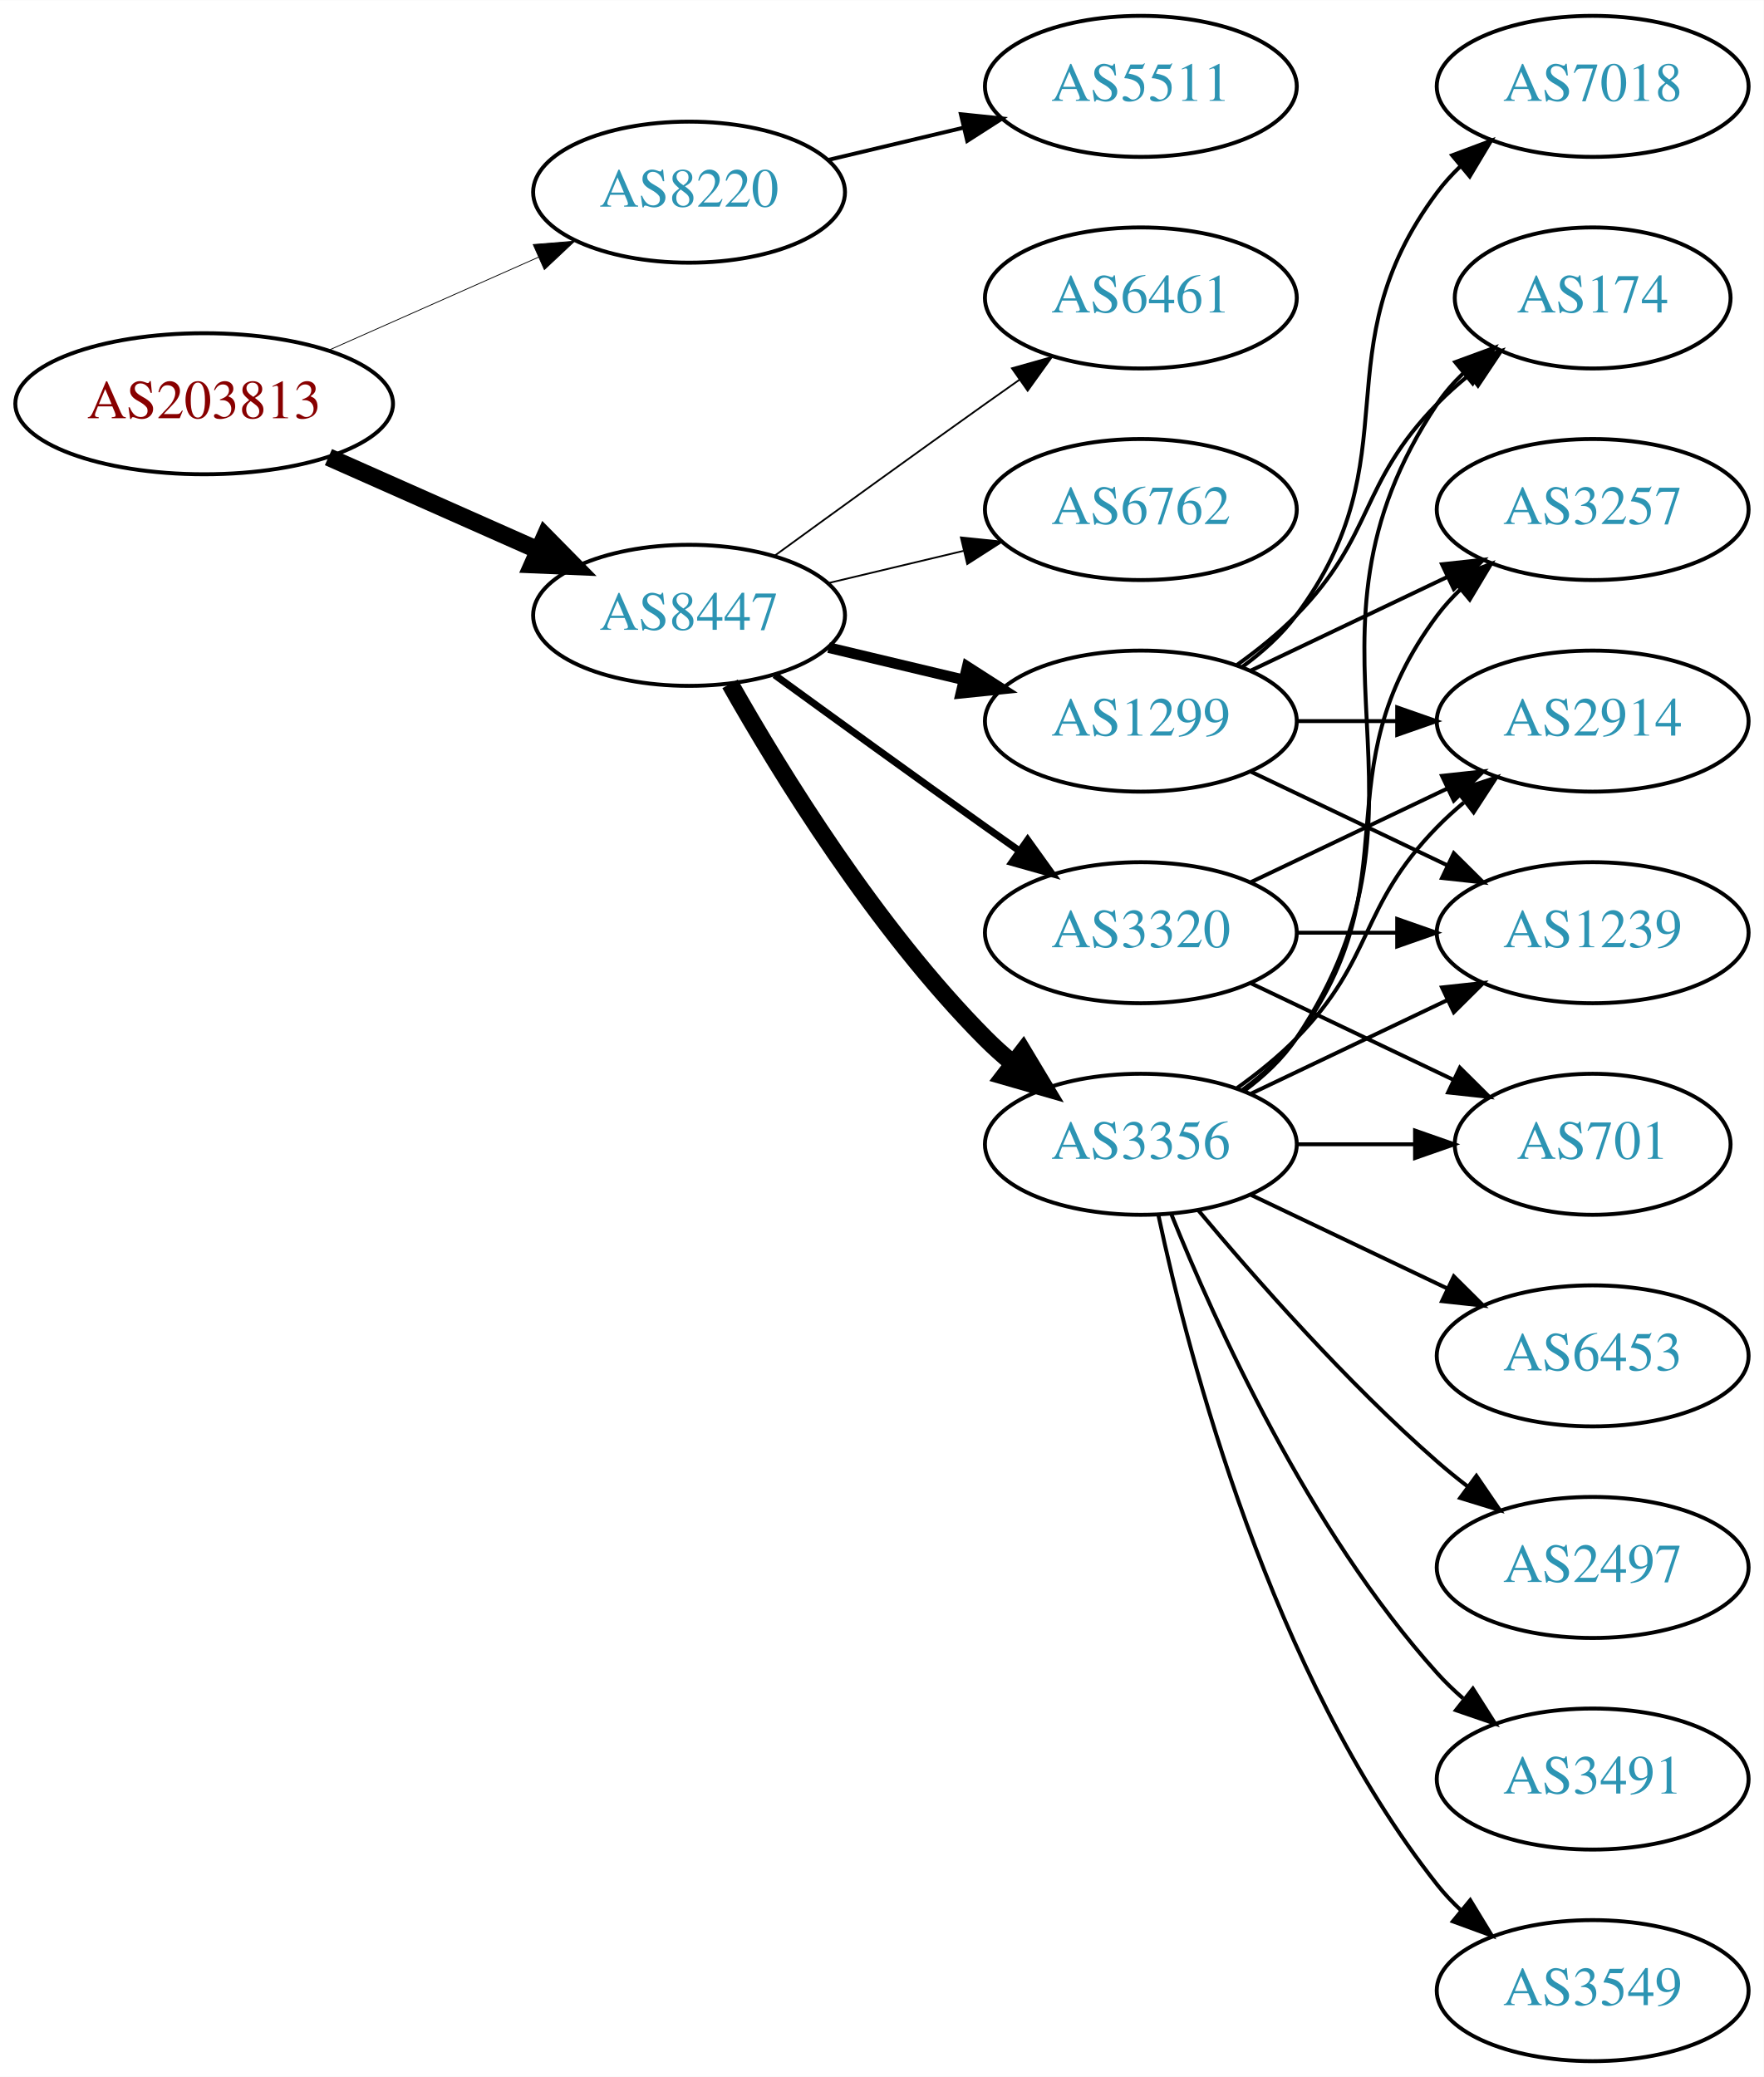
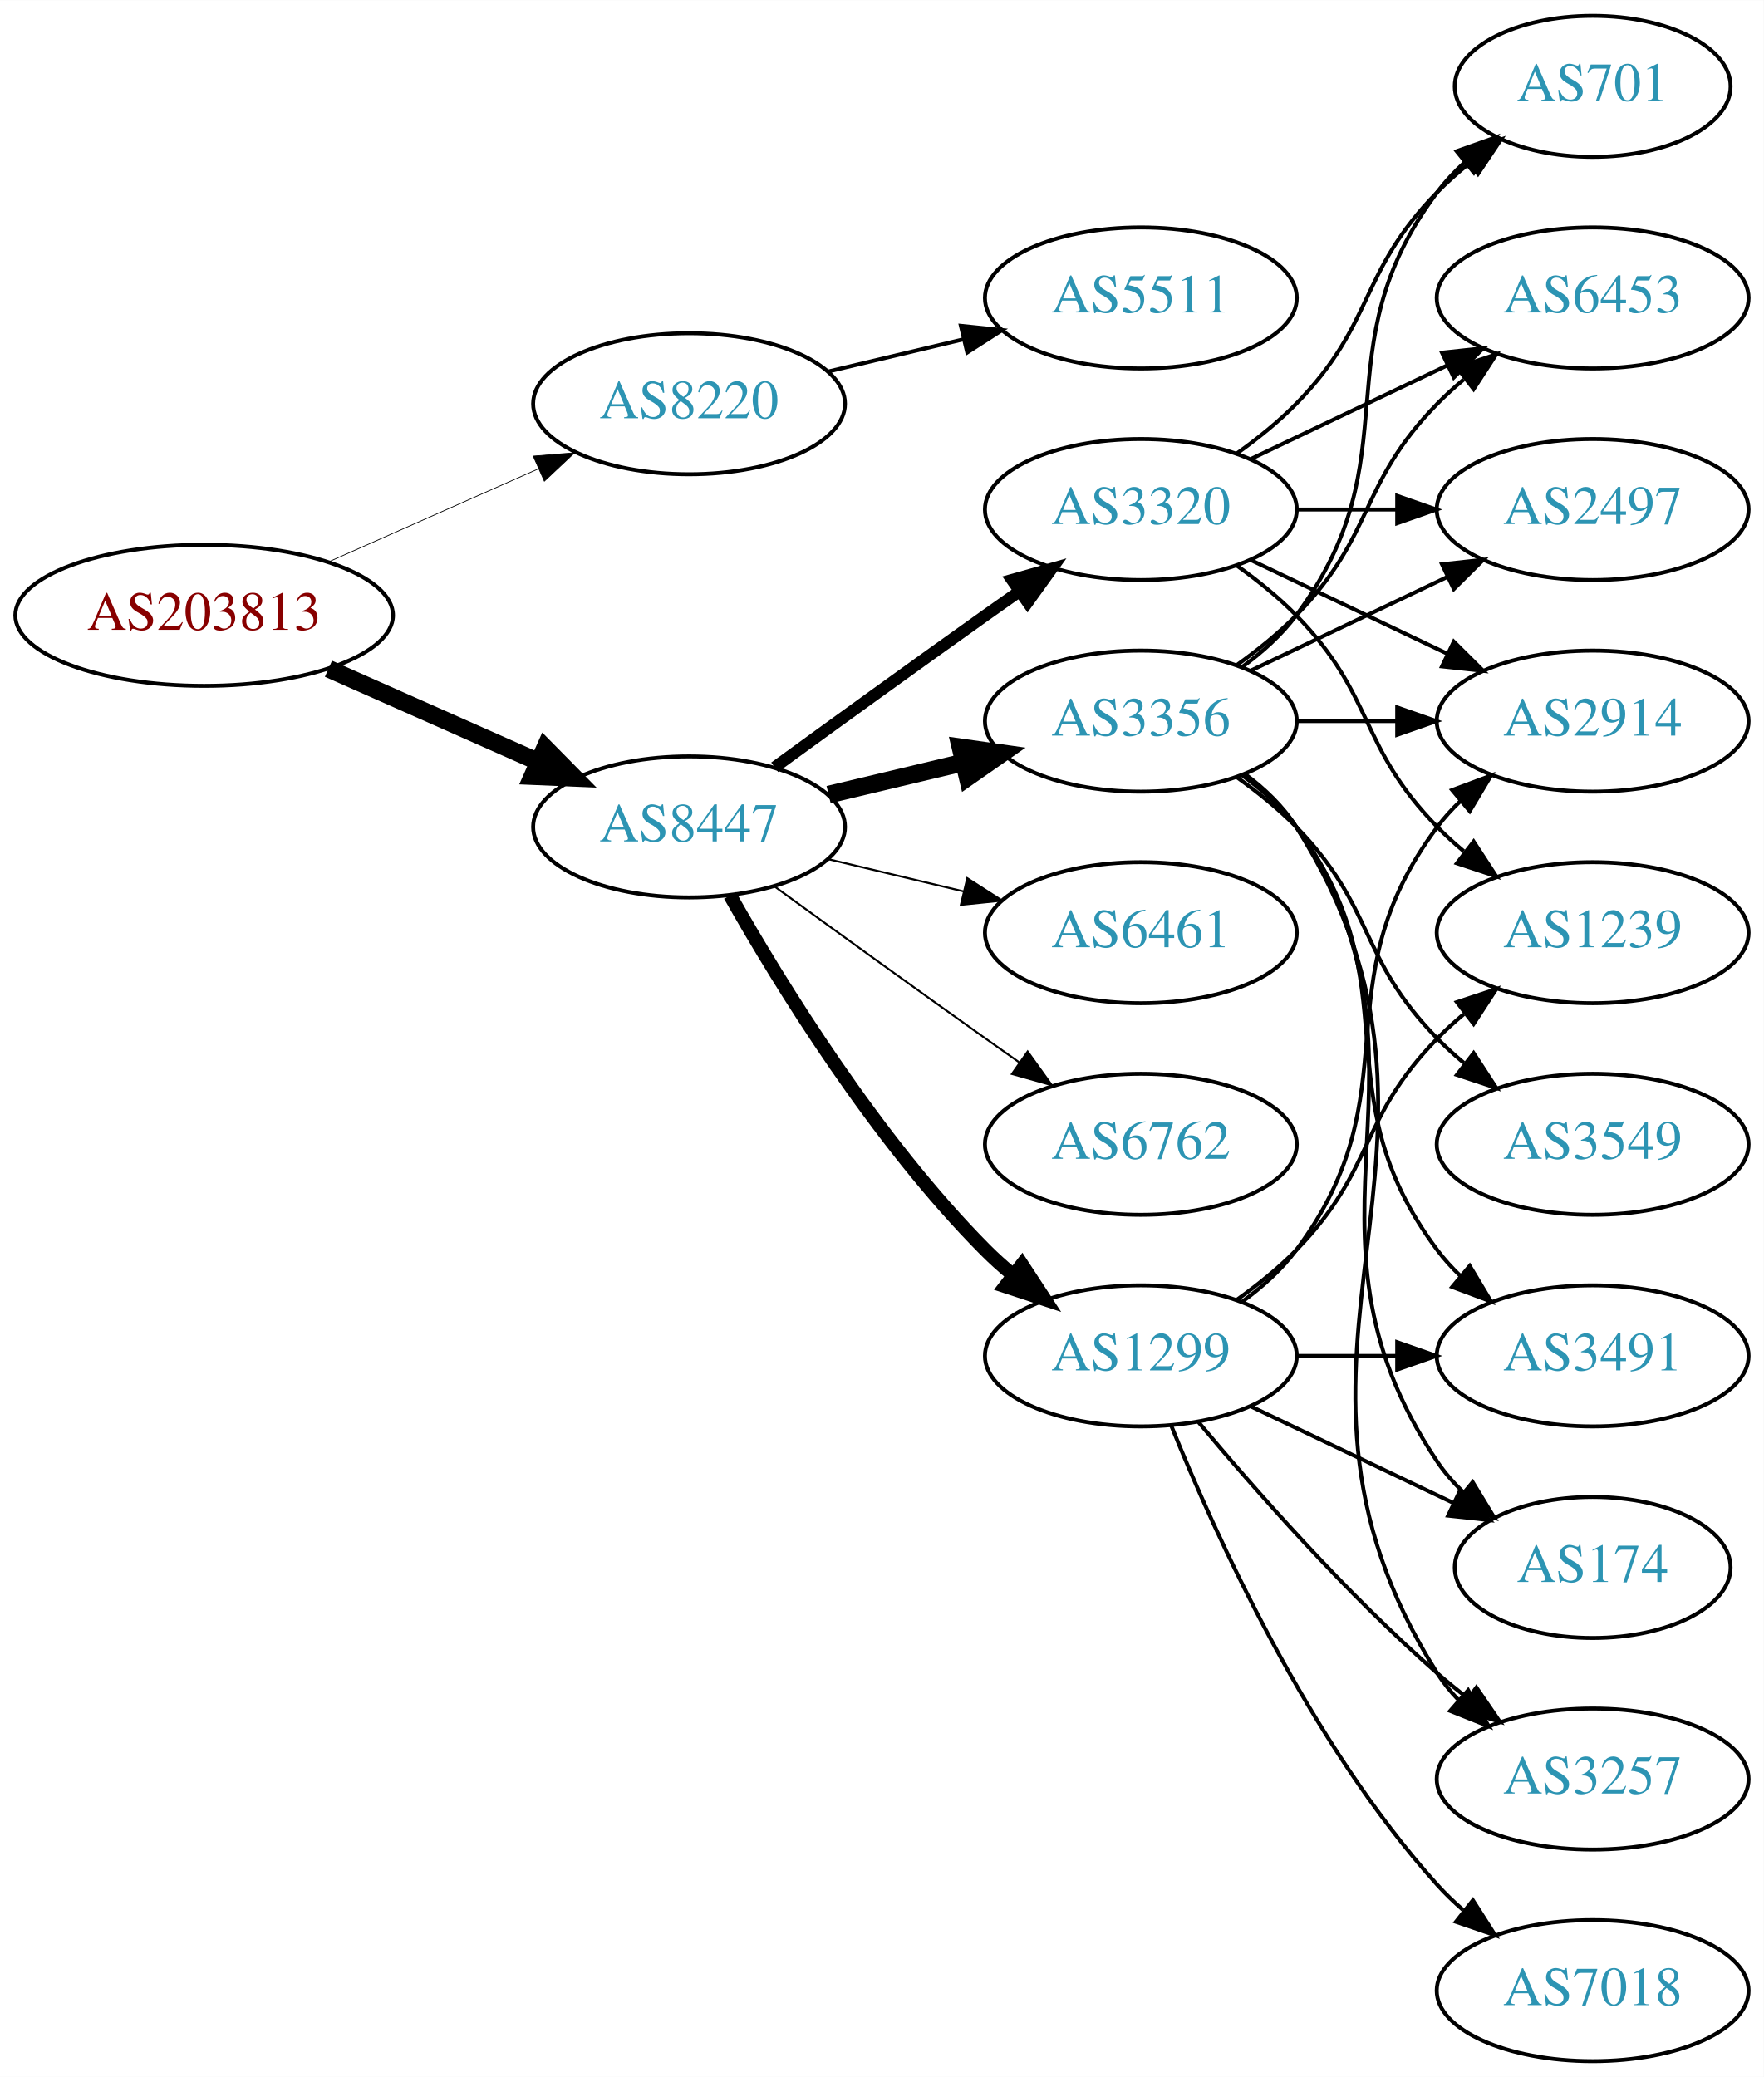
<svg xmlns="http://www.w3.org/2000/svg" xmlns:xlink="http://www.w3.org/1999/xlink" width="450pt" height="530pt" viewBox="0.00 0.00 450.07 530.00">
  <g id="graph0" class="graph" transform="scale(1 1) rotate(0) translate(4 526)">
    <polygon fill="white" stroke="none" points="-4,4 -4,-526 446.07,-526 446.07,4 -4,4" />
    <g id="node1" class="node">
      <g id="a_node1">
        <a xlink:href="/asn/203813" xlink:title="AS203813 ~ Spar Business Services GmbH [AT]">
-           <ellipse fill="#ffffff" stroke="black" cx="48.096" cy="-423" rx="48.192" ry="18" />
-           <text text-anchor="middle" x="48.096" y="-419.3" font-family="Times,serif" font-size="14.00" fill="#880000">AS203813</text>
+           <ellipse fill="#ffffff" stroke="black" cx="48.096" cy="-369" rx="48.192" ry="18" />
+           <text text-anchor="middle" x="48.096" y="-365.3" font-family="Times,serif" font-size="14.00" fill="#880000">AS203813</text>
        </a>
      </g>
    </g>
    <g id="node2" class="node">
      <g id="a_node2">
        <a xlink:href="/asn/8220" xlink:title="AS8220 ~ COLT [GB]">
-           <ellipse fill="#ffffff" stroke="black" cx="171.838" cy="-477" rx="39.794" ry="18" />
-           <text text-anchor="middle" x="171.838" y="-473.3" font-family="Times,serif" font-size="14.00" fill="#2c94b3">AS8220</text>
+           <ellipse fill="#ffffff" stroke="black" cx="171.838" cy="-423" rx="39.794" ry="18" />
+           <text text-anchor="middle" x="171.838" y="-419.3" font-family="Times,serif" font-size="14.00" fill="#2c94b3">AS8220</text>
        </a>
      </g>
    </g>
    <g id="edge1" class="edge">
-       <path fill="none" stroke="black" stroke-width="0.205" d="M79.816,-436.626C96.101,-443.85 116.238,-452.781 133.427,-460.406" />
-       <polygon fill="black" stroke="black" stroke-width="0.205" points="132.07,-463.633 142.631,-464.488 134.909,-457.234 132.07,-463.633" />
+       <path fill="none" stroke="black" stroke-width="0.188" d="M79.816,-382.626C96.101,-389.85 116.238,-398.781 133.427,-406.406" />
+       <polygon fill="black" stroke="black" stroke-width="0.188" points="132.07,-409.633 142.631,-410.488 134.909,-403.234 132.07,-409.633" />
    </g>
    <g id="node3" class="node">
      <g id="a_node3">
        <a xlink:href="/asn/8447" xlink:title="AS8447 ~ A1 Telekom Austria AG [AT]">
-           <ellipse fill="#ffffff" stroke="black" cx="171.838" cy="-369" rx="39.794" ry="18" />
-           <text text-anchor="middle" x="171.838" y="-365.3" font-family="Times,serif" font-size="14.00" fill="#2c94b3">AS8447</text>
+           <ellipse fill="#ffffff" stroke="black" cx="171.838" cy="-315" rx="39.794" ry="18" />
+           <text text-anchor="middle" x="171.838" y="-311.3" font-family="Times,serif" font-size="14.00" fill="#2c94b3">AS8447</text>
        </a>
      </g>
    </g>
    <g id="edge2" class="edge">
-       <path fill="none" stroke="black" stroke-width="4.5" d="M79.816,-409.374C96.101,-402.15 116.238,-393.219 133.427,-385.594" />
-       <polygon fill="black" stroke="black" stroke-width="4.5" points="135.086,-389.166 142.631,-381.512 131.893,-381.967 135.086,-389.166" />
+       <path fill="none" stroke="black" stroke-width="4.5" d="M79.816,-355.374C96.101,-348.15 116.238,-339.219 133.427,-331.594" />
+       <polygon fill="black" stroke="black" stroke-width="4.5" points="135.086,-335.166 142.631,-327.512 131.893,-327.967 135.086,-335.166" />
    </g>
    <g id="node4" class="node">
      <g id="a_node4">
        <a xlink:href="/asn/5511" xlink:title="AS5511 ~ Orange S.A. [FR]">
-           <ellipse fill="#ffffff" stroke="black" cx="287.131" cy="-504" rx="39.794" ry="18" />
-           <text text-anchor="middle" x="287.131" y="-500.3" font-family="Times,serif" font-size="14.00" fill="#2c94b3">AS5511</text>
+           <ellipse fill="#ffffff" stroke="black" cx="287.131" cy="-450" rx="39.794" ry="18" />
+           <text text-anchor="middle" x="287.131" y="-446.3" font-family="Times,serif" font-size="14.00" fill="#2c94b3">AS5511</text>
        </a>
      </g>
    </g>
    <g id="edge3" class="edge">
-       <path fill="none" stroke="black" d="M207.445,-485.248C218.316,-487.838 230.471,-490.735 241.913,-493.462" />
-       <polygon fill="black" stroke="black" points="241.197,-496.889 251.736,-495.803 242.819,-490.08 241.197,-496.889" />
+       <path fill="none" stroke="black" d="M207.445,-431.248C218.316,-433.838 230.471,-436.735 241.913,-439.462" />
+       <polygon fill="black" stroke="black" points="241.197,-442.889 251.736,-441.803 242.819,-436.08 241.197,-442.889" />
    </g>
    <g id="node5" class="node">
      <g id="a_node5">
-         <a xlink:href="/asn/1299" xlink:title="AS1299 ~ Telia Carrier [EU]">
-           <ellipse fill="#ffffff" stroke="black" cx="287.131" cy="-342" rx="39.794" ry="18" />
-           <text text-anchor="middle" x="287.131" y="-338.3" font-family="Times,serif" font-size="14.00" fill="#2c94b3">AS1299</text>
+         <a xlink:href="/asn/6762" xlink:title="AS6762 ~ TELECOM ITALIA SPARKLE S.p.A. [IT]">
+           <ellipse fill="#ffffff" stroke="black" cx="287.131" cy="-234" rx="39.794" ry="18" />
+           <text text-anchor="middle" x="287.131" y="-230.3" font-family="Times,serif" font-size="14.00" fill="#2c94b3">AS6762</text>
        </a>
      </g>
    </g>
    <g id="edge4" class="edge">
-       <path fill="none" stroke="black" stroke-width="2.7" d="M207.445,-360.752C218.316,-358.162 230.471,-355.265 241.913,-352.538" />
-       <polygon fill="black" stroke="black" stroke-width="2.7" points="242.819,-355.92 251.736,-350.197 241.197,-349.111 242.819,-355.92" />
+       <path fill="none" stroke="black" stroke-width="0.5" d="M193.686,-299.778C208.62,-288.909 229.234,-273.975 247.484,-261 250.305,-258.995 253.248,-256.915 256.196,-254.841" />
+       <polygon fill="black" stroke="black" stroke-width="0.5" points="258.242,-257.681 264.421,-249.074 254.223,-251.95 258.242,-257.681" />
    </g>
    <g id="node6" class="node">
      <g id="a_node6">
-         <a xlink:href="/asn/6461" xlink:title="AS6461 ~ Zayo Bandwidth [US]">
-           <ellipse fill="#ffffff" stroke="black" cx="287.131" cy="-450" rx="39.794" ry="18" />
-           <text text-anchor="middle" x="287.131" y="-446.3" font-family="Times,serif" font-size="14.00" fill="#2c94b3">AS6461</text>
+         <a xlink:href="/asn/1299" xlink:title="AS1299 ~ Telia Carrier [EU]">
+           <ellipse fill="#ffffff" stroke="black" cx="287.131" cy="-180" rx="39.794" ry="18" />
+           <text text-anchor="middle" x="287.131" y="-176.3" font-family="Times,serif" font-size="14.00" fill="#2c94b3">AS1299</text>
        </a>
      </g>
    </g>
    <g id="edge5" class="edge">
-       <path fill="none" stroke="black" stroke-width="0.45" d="M193.686,-384.222C208.62,-395.091 229.234,-410.025 247.484,-423 250.305,-425.005 253.248,-427.085 256.196,-429.159" />
-       <polygon fill="black" stroke="black" stroke-width="0.45" points="254.223,-432.05 264.421,-434.926 258.242,-426.319 254.223,-432.05" />
+       <path fill="none" stroke="black" stroke-width="3.5" d="M182.298,-297.51C195.08,-274.904 219.512,-235.114 247.484,-207 249.595,-204.879 251.891,-202.812 254.277,-200.829" />
+       <polygon fill="black" stroke="black" stroke-width="3.5" points="256.792,-203.31 262.592,-194.444 252.529,-197.758 256.792,-203.31" />
    </g>
    <g id="node7" class="node">
      <g id="a_node7">
        <a xlink:href="/asn/3356" xlink:title="AS3356 ~ Level 3 Parent, LLC [US]">
-           <ellipse fill="#ffffff" stroke="black" cx="287.131" cy="-234" rx="39.794" ry="18" />
-           <text text-anchor="middle" x="287.131" y="-230.3" font-family="Times,serif" font-size="14.00" fill="#2c94b3">AS3356</text>
+           <ellipse fill="#ffffff" stroke="black" cx="287.131" cy="-342" rx="39.794" ry="18" />
+           <text text-anchor="middle" x="287.131" y="-338.3" font-family="Times,serif" font-size="14.00" fill="#2c94b3">AS3356</text>
        </a>
      </g>
    </g>
    <g id="edge6" class="edge">
-       <path fill="none" stroke="black" stroke-width="4.5" d="M182.298,-351.51C195.08,-328.904 219.512,-289.114 247.484,-261 249.595,-258.879 251.891,-256.812 254.277,-254.829" />
-       <polygon fill="black" stroke="black" stroke-width="4.5" points="257.059,-257.657 262.592,-248.444 252.263,-251.411 257.059,-257.657" />
+       <path fill="none" stroke="black" stroke-width="4.5" d="M207.445,-323.248C218.316,-325.838 230.471,-328.735 241.913,-331.462" />
+       <polygon fill="black" stroke="black" stroke-width="4.5" points="241.095,-335.315 251.736,-333.803 242.921,-327.654 241.095,-335.315" />
    </g>
    <g id="node8" class="node">
      <g id="a_node8">
        <a xlink:href="/asn/3320" xlink:title="AS3320 ~ DTAG [DE]">
-           <ellipse fill="#ffffff" stroke="black" cx="287.131" cy="-288" rx="39.794" ry="18" />
-           <text text-anchor="middle" x="287.131" y="-284.3" font-family="Times,serif" font-size="14.00" fill="#2c94b3">AS3320</text>
+           <ellipse fill="#ffffff" stroke="black" cx="287.131" cy="-396" rx="39.794" ry="18" />
+           <text text-anchor="middle" x="287.131" y="-392.3" font-family="Times,serif" font-size="14.00" fill="#2c94b3">AS3320</text>
        </a>
      </g>
    </g>
    <g id="edge7" class="edge">
-       <path fill="none" stroke="black" stroke-width="1.8" d="M193.686,-353.778C208.62,-342.909 229.234,-327.975 247.484,-315 250.305,-312.995 253.248,-310.915 256.196,-308.841" />
-       <polygon fill="black" stroke="black" stroke-width="1.8" points="258.242,-311.681 264.421,-303.074 254.223,-305.95 258.242,-311.681" />
+       <path fill="none" stroke="black" stroke-width="3" d="M193.686,-330.222C208.62,-341.091 229.234,-356.025 247.484,-369 250.305,-371.005 253.248,-373.085 256.196,-375.159" />
+       <polygon fill="black" stroke="black" stroke-width="3" points="254.223,-378.05 264.421,-380.926 258.242,-372.319 254.223,-378.05" />
    </g>
    <g id="node9" class="node">
      <g id="a_node9">
-         <a xlink:href="/asn/6762" xlink:title="AS6762 ~ TELECOM ITALIA SPARKLE S.p.A. [IT]">
-           <ellipse fill="#ffffff" stroke="black" cx="287.131" cy="-396" rx="39.794" ry="18" />
-           <text text-anchor="middle" x="287.131" y="-392.3" font-family="Times,serif" font-size="14.00" fill="#2c94b3">AS6762</text>
+         <a xlink:href="/asn/6461" xlink:title="AS6461 ~ Zayo Bandwidth [US]">
+           <ellipse fill="#ffffff" stroke="black" cx="287.131" cy="-288" rx="39.794" ry="18" />
+           <text text-anchor="middle" x="287.131" y="-284.3" font-family="Times,serif" font-size="14.00" fill="#2c94b3">AS6461</text>
        </a>
      </g>
    </g>
    <g id="edge8" class="edge">
-       <path fill="none" stroke="black" stroke-width="0.45" d="M207.445,-377.248C218.316,-379.838 230.471,-382.735 241.913,-385.462" />
-       <polygon fill="black" stroke="black" stroke-width="0.45" points="241.197,-388.889 251.736,-387.803 242.819,-382.08 241.197,-388.889" />
+       <path fill="none" stroke="black" stroke-width="0.5" d="M207.445,-306.752C218.316,-304.162 230.471,-301.265 241.913,-298.538" />
+       <polygon fill="black" stroke="black" stroke-width="0.5" points="242.819,-301.92 251.736,-296.197 241.197,-295.111 242.819,-301.92" />
    </g>
    <g id="node10" class="node">
      <g id="a_node10">
        <a xlink:href="/asn/174" xlink:title="AS174 ~ Cogent Communications [US]">
-           <ellipse fill="#ffffff" stroke="black" cx="402.424" cy="-450" rx="35.194" ry="18" />
-           <text text-anchor="middle" x="402.424" y="-446.3" font-family="Times,serif" font-size="14.00" fill="#2c94b3">AS174</text>
+           <ellipse fill="#ffffff" stroke="black" cx="402.424" cy="-126" rx="35.194" ry="18" />
+           <text text-anchor="middle" x="402.424" y="-122.3" font-family="Times,serif" font-size="14.00" fill="#2c94b3">AS174</text>
        </a>
      </g>
    </g>
    <g id="edge9" class="edge">
-       <path fill="none" stroke="black" d="M311.725,-356.389C316.981,-360.148 322.313,-364.437 326.777,-369 346.95,-389.617 342.605,-402.383 362.777,-423 365.257,-425.534 368.003,-427.983 370.856,-430.304" />
-       <polygon fill="black" stroke="black" points="368.947,-433.248 379.041,-436.468 373.158,-427.657 368.947,-433.248" />
+       <path fill="none" stroke="black" d="M315.267,-167.066C330.699,-159.71 350.185,-150.423 366.72,-142.541" />
+       <polygon fill="black" stroke="black" points="368.54,-145.551 376.062,-138.089 365.529,-139.232 368.54,-145.551" />
    </g>
    <g id="node11" class="node">
      <g id="a_node11">
-         <a xlink:href="/asn/3257" xlink:title="AS3257 ~ GTT [DE]">
-           <ellipse fill="#ffffff" stroke="black" cx="402.424" cy="-396" rx="39.794" ry="18" />
-           <text text-anchor="middle" x="402.424" y="-392.3" font-family="Times,serif" font-size="14.00" fill="#2c94b3">AS3257</text>
+         <a xlink:href="/asn/7018" xlink:title="AS7018 ~ AT&amp;T Services, Inc. [US]">
+           <ellipse fill="#ffffff" stroke="black" cx="402.424" cy="-18" rx="39.794" ry="18" />
+           <text text-anchor="middle" x="402.424" y="-14.3" font-family="Times,serif" font-size="14.00" fill="#2c94b3">AS7018</text>
        </a>
      </g>
    </g>
    <g id="edge10" class="edge">
-       <path fill="none" stroke="black" d="M315.267,-354.934C330.261,-362.081 349.082,-371.052 365.306,-378.785" />
-       <polygon fill="black" stroke="black" points="363.976,-382.028 374.509,-383.171 366.988,-375.709 363.976,-382.028" />
+       <path fill="none" stroke="black" d="M294.879,-162.213C305.93,-134.757 329.983,-81.422 362.777,-45 364.78,-42.776 366.999,-40.637 369.331,-38.603" />
+       <polygon fill="black" stroke="black" points="371.862,-41.065 377.55,-32.127 367.529,-35.567 371.862,-41.065" />
    </g>
    <g id="node12" class="node">
      <g id="a_node12">
-         <a xlink:href="/asn/7018" xlink:title="AS7018 ~ AT&amp;T Services, Inc. [US]">
-           <ellipse fill="#ffffff" stroke="black" cx="402.424" cy="-504" rx="39.794" ry="18" />
-           <text text-anchor="middle" x="402.424" y="-500.3" font-family="Times,serif" font-size="14.00" fill="#2c94b3">AS7018</text>
-         </a>
-       </g>
-     </g>
-     <g id="edge11" class="edge">
-       <path fill="none" stroke="black" d="M313.062,-355.882C318.138,-359.611 323.056,-364.016 326.777,-369 357.049,-409.542 332.506,-436.458 362.777,-477 364.522,-479.336 366.529,-481.545 368.693,-483.617" />
-       <polygon fill="black" stroke="black" points="366.57,-486.405 376.493,-490.118 371.052,-481.027 366.57,-486.405" />
-     </g>
-     <g id="node13" class="node">
-       <g id="a_node13">
        <a xlink:href="/asn/2914" xlink:title="AS2914 ~ NTT America, Inc. [US]">
          <ellipse fill="#ffffff" stroke="black" cx="402.424" cy="-342" rx="39.794" ry="18" />
          <text text-anchor="middle" x="402.424" y="-338.3" font-family="Times,serif" font-size="14.00" fill="#2c94b3">AS2914</text>
        </a>
      </g>
    </g>
-     <g id="edge12" class="edge">
-       <path fill="none" stroke="black" d="M326.803,-342C335.006,-342 343.77,-342 352.302,-342" />
-       <polygon fill="black" stroke="black" points="352.541,-345.5 362.541,-342 352.541,-338.5 352.541,-345.5" />
-     </g>
-     <g id="node14" class="node">
-       <g id="a_node14">
+     <g id="edge11" class="edge">
+       <path fill="none" stroke="black" d="M313.062,-193.882C318.138,-197.611 323.056,-202.016 326.777,-207 357.049,-247.542 332.506,-274.458 362.777,-315 364.522,-317.336 366.529,-319.545 368.693,-321.617" />
+       <polygon fill="black" stroke="black" points="366.57,-324.405 376.493,-328.118 371.052,-319.027 366.57,-324.405" />
+     </g>
+     <g id="node13" class="node">
+       <g id="a_node13">
        <a xlink:href="/asn/1239" xlink:title="AS1239 ~ Sprint [US]">
          <ellipse fill="#ffffff" stroke="black" cx="402.424" cy="-288" rx="39.794" ry="18" />
          <text text-anchor="middle" x="402.424" y="-284.3" font-family="Times,serif" font-size="14.00" fill="#2c94b3">AS1239</text>
        </a>
      </g>
    </g>
+     <g id="edge12" class="edge">
+       <path fill="none" stroke="black" d="M311.725,-194.389C316.981,-198.148 322.313,-202.437 326.777,-207 346.95,-227.617 342.605,-240.383 362.777,-261 364.87,-263.139 367.154,-265.218 369.53,-267.21" />
+       <polygon fill="black" stroke="black" points="367.774,-270.275 377.83,-273.611 372.049,-264.732 367.774,-270.275" />
+     </g>
+     <g id="node14" class="node">
+       <g id="a_node14">
+         <a xlink:href="/asn/3257" xlink:title="AS3257 ~ GTT [DE]">
+           <ellipse fill="#ffffff" stroke="black" cx="402.424" cy="-72" rx="39.794" ry="18" />
+           <text text-anchor="middle" x="402.424" y="-68.3" font-family="Times,serif" font-size="14.00" fill="#2c94b3">AS3257</text>
+         </a>
+       </g>
+     </g>
    <g id="edge13" class="edge">
-       <path fill="none" stroke="black" d="M315.267,-329.066C330.261,-321.919 349.082,-312.948 365.306,-305.215" />
-       <polygon fill="black" stroke="black" points="366.988,-308.291 374.509,-300.829 363.976,-301.972 366.988,-308.291" />
-     </g>
-     <g id="edge20" class="edge">
-       <path fill="none" stroke="black" d="M313.45,-247.607C318.506,-251.351 323.318,-255.831 326.777,-261 367.802,-322.294 321.753,-361.706 362.777,-423 364.644,-425.789 366.904,-428.377 369.383,-430.757" />
-       <polygon fill="black" stroke="black" points="367.358,-433.622 377.306,-437.266 371.801,-428.214 367.358,-433.622" />
-     </g>
-     <g id="edge18" class="edge">
-       <path fill="none" stroke="black" d="M313.062,-247.882C318.138,-251.611 323.056,-256.016 326.777,-261 357.049,-301.542 332.506,-328.458 362.777,-369 364.522,-371.336 366.529,-373.545 368.693,-375.617" />
-       <polygon fill="black" stroke="black" points="366.57,-378.405 376.493,-382.118 371.052,-373.027 366.57,-378.405" />
-     </g>
-     <g id="edge14" class="edge">
-       <path fill="none" stroke="black" d="M311.725,-248.389C316.981,-252.148 322.313,-256.437 326.777,-261 346.95,-281.617 342.605,-294.383 362.777,-315 364.87,-317.139 367.154,-319.218 369.53,-321.21" />
-       <polygon fill="black" stroke="black" points="367.774,-324.275 377.83,-327.611 372.049,-318.732 367.774,-324.275" />
-     </g>
-     <g id="edge22" class="edge">
-       <path fill="none" stroke="black" d="M315.267,-246.934C330.261,-254.081 349.082,-263.052 365.306,-270.785" />
-       <polygon fill="black" stroke="black" points="363.976,-274.028 374.509,-275.171 366.988,-267.709 363.976,-274.028" />
+       <path fill="none" stroke="black" d="M301.761,-163.183C316.044,-146.071 339.59,-119.255 362.777,-99 365.243,-96.846 367.882,-94.706 370.579,-92.628" />
+       <polygon fill="black" stroke="black" points="372.752,-95.375 378.733,-86.63 368.604,-89.736 372.752,-95.375" />
    </g>
    <g id="node15" class="node">
      <g id="a_node15">
-         <a xlink:href="/asn/6453" xlink:title="AS6453 ~ TATA COMMUNICATIONS (AMERICA) INC [US]">
+         <a xlink:href="/asn/3491" xlink:title="AS3491 ~ PCCW Global, Inc. [US]">
          <ellipse fill="#ffffff" stroke="black" cx="402.424" cy="-180" rx="39.794" ry="18" />
-           <text text-anchor="middle" x="402.424" y="-176.3" font-family="Times,serif" font-size="14.00" fill="#2c94b3">AS6453</text>
-         </a>
-       </g>
+           <text text-anchor="middle" x="402.424" y="-176.3" font-family="Times,serif" font-size="14.00" fill="#2c94b3">AS3491</text>
+         </a>
+       </g>
+     </g>
+     <g id="edge14" class="edge">
+       <path fill="none" stroke="black" d="M326.803,-180C335.006,-180 343.77,-180 352.302,-180" />
+       <polygon fill="black" stroke="black" points="352.541,-183.5 362.541,-180 352.541,-176.5 352.541,-183.5" />
+     </g>
+     <g id="edge18" class="edge">
+       <path fill="none" stroke="black" d="M313.45,-328.393C318.506,-324.649 323.318,-320.169 326.777,-315 367.802,-253.706 321.753,-214.294 362.777,-153 364.644,-150.211 366.904,-147.623 369.383,-145.243" />
+       <polygon fill="black" stroke="black" points="371.801,-147.786 377.306,-138.734 367.358,-142.378 371.801,-147.786" />
    </g>
    <g id="edge15" class="edge">
-       <path fill="none" stroke="black" d="M315.267,-221.066C330.261,-213.919 349.082,-204.948 365.306,-197.215" />
-       <polygon fill="black" stroke="black" points="366.988,-200.291 374.509,-192.829 363.976,-193.972 366.988,-200.291" />
+       <path fill="none" stroke="black" d="M326.803,-342C335.006,-342 343.77,-342 352.302,-342" />
+       <polygon fill="black" stroke="black" points="352.541,-345.5 362.541,-342 352.541,-338.5 352.541,-345.5" />
+     </g>
+     <g id="edge16" class="edge">
+       <path fill="none" stroke="black" d="M313.657,-328.528C318.702,-324.777 323.457,-320.26 326.777,-315 378.727,-232.7 310.828,-181.3 362.777,-99 364.334,-96.534 366.205,-94.232 368.274,-92.095" />
+       <polygon fill="black" stroke="black" points="370.644,-94.673 375.898,-85.472 366.053,-89.389 370.644,-94.673" />
+     </g>
+     <g id="edge17" class="edge">
+       <path fill="none" stroke="black" d="M313.062,-328.118C318.138,-324.389 323.056,-319.984 326.777,-315 357.049,-274.458 332.506,-247.542 362.777,-207 364.522,-204.664 366.529,-202.455 368.693,-200.383" />
+       <polygon fill="black" stroke="black" points="371.052,-202.973 376.493,-193.882 366.57,-197.595 371.052,-202.973" />
    </g>
    <g id="node16" class="node">
      <g id="a_node16">
-         <a xlink:href="/asn/2497" xlink:title="AS2497 ~ Internet Initiative Japan Inc. [JP]">
-           <ellipse fill="#ffffff" stroke="black" cx="402.424" cy="-126" rx="39.794" ry="18" />
-           <text text-anchor="middle" x="402.424" y="-122.3" font-family="Times,serif" font-size="14.00" fill="#2c94b3">AS2497</text>
-         </a>
-       </g>
-     </g>
-     <g id="edge16" class="edge">
-       <path fill="none" stroke="black" d="M301.761,-217.183C316.044,-200.071 339.59,-173.255 362.777,-153 365.243,-150.846 367.882,-148.706 370.579,-146.628" />
-       <polygon fill="black" stroke="black" points="372.752,-149.375 378.733,-140.63 368.604,-143.736 372.752,-149.375" />
+         <a xlink:href="/asn/6453" xlink:title="AS6453 ~ TATA COMMUNICATIONS (AMERICA) INC [US]">
+           <ellipse fill="#ffffff" stroke="black" cx="402.424" cy="-450" rx="39.794" ry="18" />
+           <text text-anchor="middle" x="402.424" y="-446.3" font-family="Times,serif" font-size="14.00" fill="#2c94b3">AS6453</text>
+         </a>
+       </g>
+     </g>
+     <g id="edge19" class="edge">
+       <path fill="none" stroke="black" d="M311.725,-356.389C316.981,-360.148 322.313,-364.437 326.777,-369 346.95,-389.617 342.605,-402.383 362.777,-423 364.87,-425.139 367.154,-427.218 369.53,-429.21" />
+       <polygon fill="black" stroke="black" points="367.774,-432.275 377.83,-435.611 372.049,-426.732 367.774,-432.275" />
    </g>
    <g id="node17" class="node">
      <g id="a_node17">
-         <a xlink:href="/asn/701" xlink:title="AS701 ~ UUNET [US]">
-           <ellipse fill="#ffffff" stroke="black" cx="402.424" cy="-234" rx="35.194" ry="18" />
-           <text text-anchor="middle" x="402.424" y="-230.3" font-family="Times,serif" font-size="14.00" fill="#2c94b3">AS701</text>
-         </a>
-       </g>
-     </g>
-     <g id="edge17" class="edge">
-       <path fill="none" stroke="black" d="M326.803,-234C336.508,-234 346.999,-234 356.962,-234" />
-       <polygon fill="black" stroke="black" points="357.098,-237.5 367.098,-234 357.098,-230.5 357.098,-237.5" />
+         <a xlink:href="/asn/2497" xlink:title="AS2497 ~ Internet Initiative Japan Inc. [JP]">
+           <ellipse fill="#ffffff" stroke="black" cx="402.424" cy="-396" rx="39.794" ry="18" />
+           <text text-anchor="middle" x="402.424" y="-392.3" font-family="Times,serif" font-size="14.00" fill="#2c94b3">AS2497</text>
+         </a>
+       </g>
+     </g>
+     <g id="edge20" class="edge">
+       <path fill="none" stroke="black" d="M315.267,-354.934C330.261,-362.081 349.082,-371.052 365.306,-378.785" />
+       <polygon fill="black" stroke="black" points="363.976,-382.028 374.509,-383.171 366.988,-375.709 363.976,-382.028" />
    </g>
    <g id="node18" class="node">
      <g id="a_node18">
-         <a xlink:href="/asn/3491" xlink:title="AS3491 ~ PCCW Global, Inc. [US]">
-           <ellipse fill="#ffffff" stroke="black" cx="402.424" cy="-72" rx="39.794" ry="18" />
-           <text text-anchor="middle" x="402.424" y="-68.3" font-family="Times,serif" font-size="14.00" fill="#2c94b3">AS3491</text>
-         </a>
-       </g>
-     </g>
-     <g id="edge19" class="edge">
-       <path fill="none" stroke="black" d="M294.879,-216.213C305.93,-188.757 329.983,-135.422 362.777,-99 364.78,-96.776 366.999,-94.637 369.331,-92.603" />
-       <polygon fill="black" stroke="black" points="371.862,-95.065 377.55,-86.127 367.529,-89.567 371.862,-95.065" />
+         <a xlink:href="/asn/3549" xlink:title="AS3549 ~ Level 3 Parent, LLC [US]">
+           <ellipse fill="#ffffff" stroke="black" cx="402.424" cy="-234" rx="39.794" ry="18" />
+           <text text-anchor="middle" x="402.424" y="-230.3" font-family="Times,serif" font-size="14.00" fill="#2c94b3">AS3549</text>
+         </a>
+       </g>
+     </g>
+     <g id="edge21" class="edge">
+       <path fill="none" stroke="black" d="M311.725,-327.611C316.981,-323.852 322.313,-319.563 326.777,-315 346.95,-294.383 342.605,-281.617 362.777,-261 364.87,-258.861 367.154,-256.782 369.53,-254.79" />
+       <polygon fill="black" stroke="black" points="372.049,-257.268 377.83,-248.389 367.774,-251.725 372.049,-257.268" />
    </g>
    <g id="node19" class="node">
      <g id="a_node19">
-         <a xlink:href="/asn/3549" xlink:title="AS3549 ~ Level 3 Parent, LLC [US]">
-           <ellipse fill="#ffffff" stroke="black" cx="402.424" cy="-18" rx="39.794" ry="18" />
-           <text text-anchor="middle" x="402.424" y="-14.3" font-family="Times,serif" font-size="14.00" fill="#2c94b3">AS3549</text>
-         </a>
-       </g>
-     </g>
-     <g id="edge21" class="edge">
-       <path fill="none" stroke="black" d="M291.621,-215.84C299.252,-179.97 320.244,-98.845 362.777,-45 364.585,-42.712 366.638,-40.538 368.832,-38.49" />
-       <polygon fill="black" stroke="black" points="371.186,-41.086 376.692,-32.034 366.743,-35.677 371.186,-41.086" />
+         <a xlink:href="/asn/701" xlink:title="AS701 ~ UUNET [US]">
+           <ellipse fill="#ffffff" stroke="black" cx="402.424" cy="-504" rx="35.194" ry="18" />
+           <text text-anchor="middle" x="402.424" y="-500.3" font-family="Times,serif" font-size="14.00" fill="#2c94b3">AS701</text>
+         </a>
+       </g>
+     </g>
+     <g id="edge22" class="edge">
+       <path fill="none" stroke="black" d="M313.062,-355.882C318.138,-359.611 323.056,-364.016 326.777,-369 357.049,-409.542 332.506,-436.458 362.777,-477 364.785,-479.689 367.141,-482.209 369.682,-484.546" />
+       <polygon fill="black" stroke="black" points="367.711,-487.452 377.698,-490.989 372.097,-481.996 367.711,-487.452" />
    </g>
    <g id="edge23" class="edge">
-       <path fill="none" stroke="black" d="M315.267,-300.934C330.261,-308.081 349.082,-317.052 365.306,-324.785" />
-       <polygon fill="black" stroke="black" points="363.976,-328.028 374.509,-329.171 366.988,-321.709 363.976,-328.028" />
+       <path fill="none" stroke="black" d="M315.267,-383.066C330.261,-375.919 349.082,-366.948 365.306,-359.215" />
+       <polygon fill="black" stroke="black" points="366.988,-362.291 374.509,-354.829 363.976,-355.972 366.988,-362.291" />
+     </g>
+     <g id="edge26" class="edge">
+       <path fill="none" stroke="black" d="M311.725,-381.611C316.981,-377.852 322.313,-373.563 326.777,-369 346.95,-348.383 342.605,-335.617 362.777,-315 364.87,-312.861 367.154,-310.782 369.53,-308.79" />
+       <polygon fill="black" stroke="black" points="372.049,-311.268 377.83,-302.389 367.774,-305.725 372.049,-311.268" />
+     </g>
+     <g id="edge27" class="edge">
+       <path fill="none" stroke="black" d="M315.267,-408.934C330.261,-416.081 349.082,-425.052 365.306,-432.785" />
+       <polygon fill="black" stroke="black" points="363.976,-436.028 374.509,-437.171 366.988,-429.709 363.976,-436.028" />
+     </g>
+     <g id="edge24" class="edge">
+       <path fill="none" stroke="black" d="M326.803,-396C335.006,-396 343.77,-396 352.302,-396" />
+       <polygon fill="black" stroke="black" points="352.541,-399.5 362.541,-396 352.541,-392.5 352.541,-399.5" />
    </g>
    <g id="edge25" class="edge">
-       <path fill="none" stroke="black" d="M326.803,-288C335.006,-288 343.77,-288 352.302,-288" />
-       <polygon fill="black" stroke="black" points="352.541,-291.5 362.541,-288 352.541,-284.5 352.541,-291.5" />
-     </g>
-     <g id="edge24" class="edge">
-       <path fill="none" stroke="black" d="M315.267,-275.066C330.699,-267.71 350.185,-258.423 366.72,-250.541" />
-       <polygon fill="black" stroke="black" points="368.54,-253.551 376.062,-246.089 365.529,-247.232 368.54,-253.551" />
+       <path fill="none" stroke="black" d="M311.725,-410.389C316.981,-414.148 322.313,-418.437 326.777,-423 346.95,-443.617 342.605,-456.383 362.777,-477 365.257,-479.534 368.003,-481.983 370.856,-484.304" />
+       <polygon fill="black" stroke="black" points="368.947,-487.248 379.041,-490.468 373.158,-481.657 368.947,-487.248" />
    </g>
  </g>
</svg>
